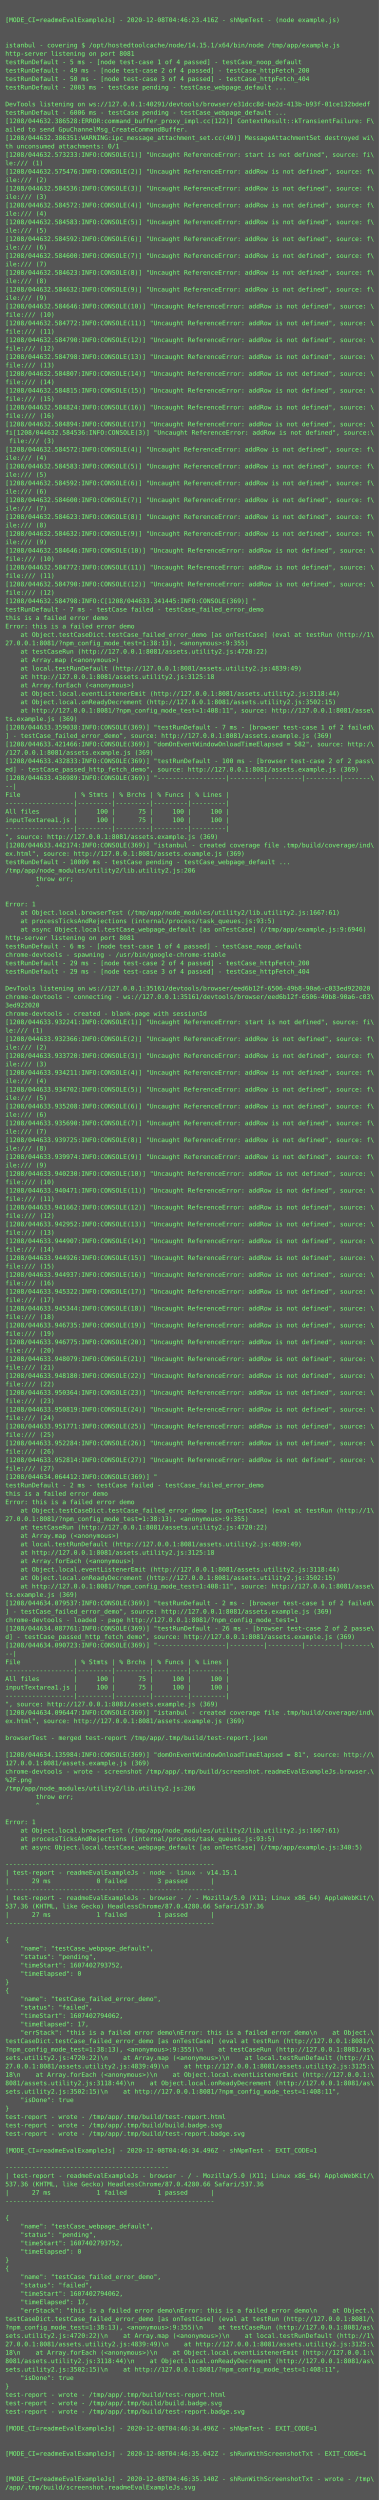
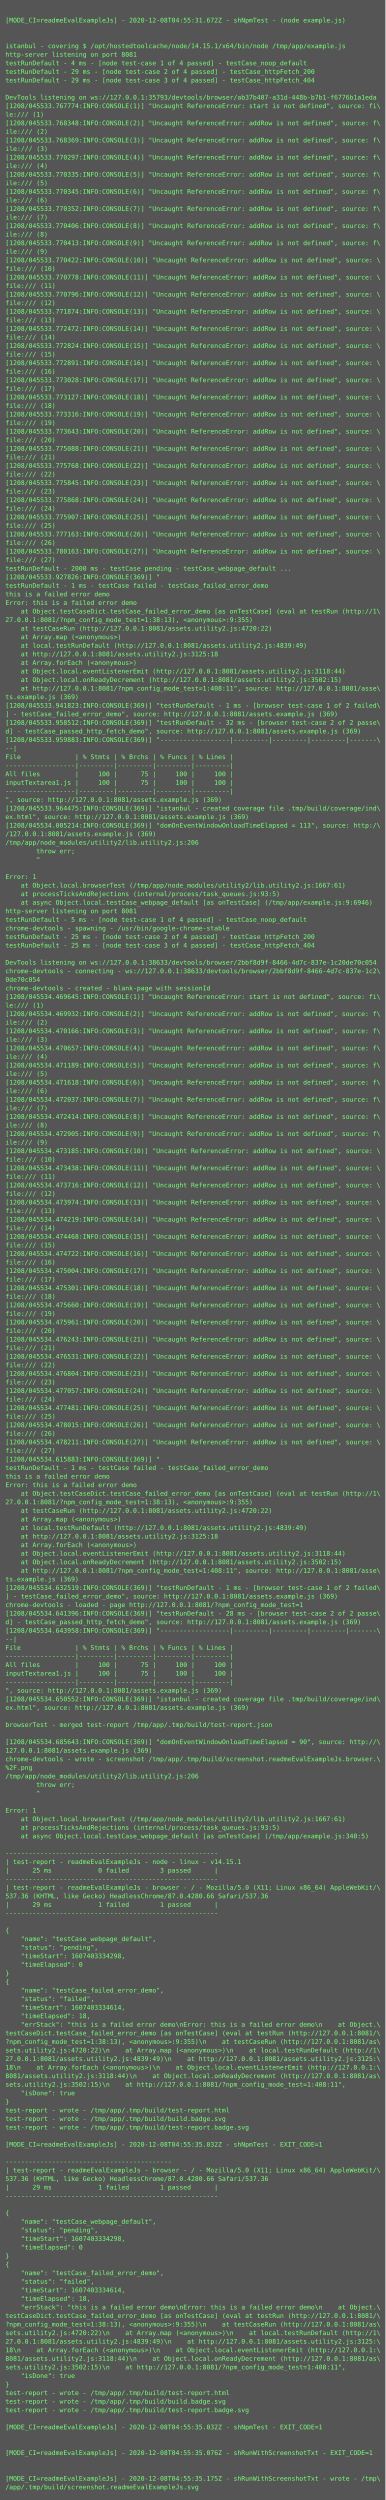
- <svg xmlns="http://www.w3.org/2000/svg" height="4750px" width="720px">
-   <rect height="4750px" fill="#555" width="720px" />
+ <svg xmlns="http://www.w3.org/2000/svg" height="4670px" width="720px">
+   <rect height="4670px" fill="#555" width="720px" />
  <text fill="#7f7" font-family="Consolas, Menlo, monospace" font-size="12" xml:space="preserve">
    <tspan x="10" y="26" />
-     <tspan x="10" y="42">[MODE_CI=readmeEvalExampleJs] - 2020-12-08T04:46:23.416Z - shNpmTest - (node example.js)</tspan>
+     <tspan x="10" y="42">[MODE_CI=readmeEvalExampleJs] - 2020-12-08T04:55:31.672Z - shNpmTest - (node example.js)</tspan>
    <tspan x="10" y="58" />
    <tspan x="10" y="74" />
    <tspan x="10" y="90">istanbul - covering $ /opt/hostedtoolcache/node/14.15.1/x64/bin/node /tmp/app/example.js</tspan>
    <tspan x="10" y="106">http-server listening on port 8081</tspan>
-     <tspan x="10" y="122">testRunDefault - 5 ms - [node test-case 1 of 4 passed] - testCase_noop_default</tspan>
-     <tspan x="10" y="138">testRunDefault - 49 ms - [node test-case 2 of 4 passed] - testCase_httpFetch_200</tspan>
-     <tspan x="10" y="154">testRunDefault - 50 ms - [node test-case 3 of 4 passed] - testCase_httpFetch_404</tspan>
-     <tspan x="10" y="170">testRunDefault - 2003 ms - testCase pending - testCase_webpage_default ...</tspan>
-     <tspan x="10" y="186" />
-     <tspan x="10" y="202">DevTools listening on ws://127.0.0.1:40291/devtools/browser/e31dcc8d-be2d-413b-b93f-01ce132bdedf</tspan>
-     <tspan x="10" y="218">testRunDefault - 6006 ms - testCase pending - testCase_webpage_default ...</tspan>
-     <tspan x="10" y="234">[1208/044632.386528:ERROR:command_buffer_proxy_impl.cc(122)] ContextResult::kTransientFailure: F\</tspan>
-     <tspan x="10" y="250">ailed to send GpuChannelMsg_CreateCommandBuffer.</tspan>
-     <tspan x="10" y="266">[1208/044632.386351:WARNING:ipc_message_attachment_set.cc(49)] MessageAttachmentSet destroyed wi\</tspan>
-     <tspan x="10" y="282">th unconsumed attachments: 0/1</tspan>
-     <tspan x="10" y="298">[1208/044632.573233:INFO:CONSOLE(1)] "Uncaught ReferenceError: start is not defined", source: fi\</tspan>
-     <tspan x="10" y="314">le:/// (1)</tspan>
-     <tspan x="10" y="330">[1208/044632.575476:INFO:CONSOLE(2)] "Uncaught ReferenceError: addRow is not defined", source: f\</tspan>
-     <tspan x="10" y="346">ile:/// (2)</tspan>
-     <tspan x="10" y="362">[1208/044632.584536:INFO:CONSOLE(3)] "Uncaught ReferenceError: addRow is not defined", source: f\</tspan>
-     <tspan x="10" y="378">ile:/// (3)</tspan>
-     <tspan x="10" y="394">[1208/044632.584572:INFO:CONSOLE(4)] "Uncaught ReferenceError: addRow is not defined", source: f\</tspan>
-     <tspan x="10" y="410">ile:/// (4)</tspan>
-     <tspan x="10" y="426">[1208/044632.584583:INFO:CONSOLE(5)] "Uncaught ReferenceError: addRow is not defined", source: f\</tspan>
-     <tspan x="10" y="442">ile:/// (5)</tspan>
-     <tspan x="10" y="458">[1208/044632.584592:INFO:CONSOLE(6)] "Uncaught ReferenceError: addRow is not defined", source: f\</tspan>
-     <tspan x="10" y="474">ile:/// (6)</tspan>
-     <tspan x="10" y="490">[1208/044632.584600:INFO:CONSOLE(7)] "Uncaught ReferenceError: addRow is not defined", source: f\</tspan>
-     <tspan x="10" y="506">ile:/// (7)</tspan>
-     <tspan x="10" y="522">[1208/044632.584623:INFO:CONSOLE(8)] "Uncaught ReferenceError: addRow is not defined", source: f\</tspan>
-     <tspan x="10" y="538">ile:/// (8)</tspan>
-     <tspan x="10" y="554">[1208/044632.584632:INFO:CONSOLE(9)] "Uncaught ReferenceError: addRow is not defined", source: f\</tspan>
-     <tspan x="10" y="570">ile:/// (9)</tspan>
-     <tspan x="10" y="586">[1208/044632.584646:INFO:CONSOLE(10)] "Uncaught ReferenceError: addRow is not defined", source: \</tspan>
-     <tspan x="10" y="602">file:/// (10)</tspan>
-     <tspan x="10" y="618">[1208/044632.584772:INFO:CONSOLE(11)] "Uncaught ReferenceError: addRow is not defined", source: \</tspan>
-     <tspan x="10" y="634">file:/// (11)</tspan>
-     <tspan x="10" y="650">[1208/044632.584790:INFO:CONSOLE(12)] "Uncaught ReferenceError: addRow is not defined", source: \</tspan>
-     <tspan x="10" y="666">file:/// (12)</tspan>
-     <tspan x="10" y="682">[1208/044632.584798:INFO:CONSOLE(13)] "Uncaught ReferenceError: addRow is not defined", source: \</tspan>
-     <tspan x="10" y="698">file:/// (13)</tspan>
-     <tspan x="10" y="714">[1208/044632.584807:INFO:CONSOLE(14)] "Uncaught ReferenceError: addRow is not defined", source: \</tspan>
-     <tspan x="10" y="730">file:/// (14)</tspan>
-     <tspan x="10" y="746">[1208/044632.584815:INFO:CONSOLE(15)] "Uncaught ReferenceError: addRow is not defined", source: \</tspan>
-     <tspan x="10" y="762">file:/// (15)</tspan>
-     <tspan x="10" y="778">[1208/044632.584824:INFO:CONSOLE(16)] "Uncaught ReferenceError: addRow is not defined", source: \</tspan>
-     <tspan x="10" y="794">file:/// (16)</tspan>
-     <tspan x="10" y="810">[1208/044632.584894:INFO:CONSOLE(17)] "Uncaught ReferenceError: addRow is not defined", source: \</tspan>
-     <tspan x="10" y="826">fi[1208/044632.584536:INFO:CONSOLE(3)] "Uncaught ReferenceError: addRow is not defined", source:\</tspan>
-     <tspan x="10" y="842"> file:/// (3)</tspan>
-     <tspan x="10" y="858">[1208/044632.584572:INFO:CONSOLE(4)] "Uncaught ReferenceError: addRow is not defined", source: f\</tspan>
-     <tspan x="10" y="874">ile:/// (4)</tspan>
-     <tspan x="10" y="890">[1208/044632.584583:INFO:CONSOLE(5)] "Uncaught ReferenceError: addRow is not defined", source: f\</tspan>
-     <tspan x="10" y="906">ile:/// (5)</tspan>
-     <tspan x="10" y="922">[1208/044632.584592:INFO:CONSOLE(6)] "Uncaught ReferenceError: addRow is not defined", source: f\</tspan>
-     <tspan x="10" y="938">ile:/// (6)</tspan>
-     <tspan x="10" y="954">[1208/044632.584600:INFO:CONSOLE(7)] "Uncaught ReferenceError: addRow is not defined", source: f\</tspan>
-     <tspan x="10" y="970">ile:/// (7)</tspan>
-     <tspan x="10" y="986">[1208/044632.584623:INFO:CONSOLE(8)] "Uncaught ReferenceError: addRow is not defined", source: f\</tspan>
-     <tspan x="10" y="1002">ile:/// (8)</tspan>
-     <tspan x="10" y="1018">[1208/044632.584632:INFO:CONSOLE(9)] "Uncaught ReferenceError: addRow is not defined", source: f\</tspan>
-     <tspan x="10" y="1034">ile:/// (9)</tspan>
-     <tspan x="10" y="1050">[1208/044632.584646:INFO:CONSOLE(10)] "Uncaught ReferenceError: addRow is not defined", source: \</tspan>
-     <tspan x="10" y="1066">file:/// (10)</tspan>
-     <tspan x="10" y="1082">[1208/044632.584772:INFO:CONSOLE(11)] "Uncaught ReferenceError: addRow is not defined", source: \</tspan>
-     <tspan x="10" y="1098">file:/// (11)</tspan>
-     <tspan x="10" y="1114">[1208/044632.584790:INFO:CONSOLE(12)] "Uncaught ReferenceError: addRow is not defined", source: \</tspan>
-     <tspan x="10" y="1130">file:/// (12)</tspan>
-     <tspan x="10" y="1146">[1208/044632.584798:INFO:C[1208/044633.341445:INFO:CONSOLE(369)] "</tspan>
-     <tspan x="10" y="1162">testRunDefault - 7 ms - testCase failed - testCase_failed_error_demo</tspan>
-     <tspan x="10" y="1178">this is a failed error demo</tspan>
-     <tspan x="10" y="1194">Error: this is a failed error demo</tspan>
-     <tspan x="10" y="1210">    at Object.testCaseDict.testCase_failed_error_demo [as onTestCase] (eval at testRun (http://1\</tspan>
-     <tspan x="10" y="1226">27.0.0.1:8081/?npm_config_mode_test=1:38:13), &lt;anonymous&gt;:9:355)</tspan>
-     <tspan x="10" y="1242">    at testCaseRun (http://127.0.0.1:8081/assets.utility2.js:4720:22)</tspan>
-     <tspan x="10" y="1258">    at Array.map (&lt;anonymous&gt;)</tspan>
-     <tspan x="10" y="1274">    at local.testRunDefault (http://127.0.0.1:8081/assets.utility2.js:4839:49)</tspan>
-     <tspan x="10" y="1290">    at http://127.0.0.1:8081/assets.utility2.js:3125:18</tspan>
-     <tspan x="10" y="1306">    at Array.forEach (&lt;anonymous&gt;)</tspan>
-     <tspan x="10" y="1322">    at Object.local.eventListenerEmit (http://127.0.0.1:8081/assets.utility2.js:3118:44)</tspan>
-     <tspan x="10" y="1338">    at Object.local.onReadyDecrement (http://127.0.0.1:8081/assets.utility2.js:3502:15)</tspan>
-     <tspan x="10" y="1354">    at http://127.0.0.1:8081/?npm_config_mode_test=1:408:11", source: http://127.0.0.1:8081/asse\</tspan>
-     <tspan x="10" y="1370">ts.example.js (369)</tspan>
-     <tspan x="10" y="1386">[1208/044633.359038:INFO:CONSOLE(369)] "testRunDefault - 7 ms - [browser test-case 1 of 2 failed\</tspan>
-     <tspan x="10" y="1402">] - testCase_failed_error_demo", source: http://127.0.0.1:8081/assets.example.js (369)</tspan>
-     <tspan x="10" y="1418">[1208/044633.421466:INFO:CONSOLE(369)] "domOnEventWindowOnloadTimeElapsed = 582", source: http:/\</tspan>
-     <tspan x="10" y="1434">/127.0.0.1:8081/assets.example.js (369)</tspan>
-     <tspan x="10" y="1450">[1208/044633.432833:INFO:CONSOLE(369)] "testRunDefault - 100 ms - [browser test-case 2 of 2 pass\</tspan>
-     <tspan x="10" y="1466">ed] - testCase_passed_http_fetch_demo", source: http://127.0.0.1:8081/assets.example.js (369)</tspan>
-     <tspan x="10" y="1482">[1208/044633.436989:INFO:CONSOLE(369)] "------------------|---------|---------|---------|-------\</tspan>
-     <tspan x="10" y="1498">--|</tspan>
-     <tspan x="10" y="1514">File              | % Stmts | % Brchs | % Funcs | % Lines |</tspan>
-     <tspan x="10" y="1530">------------------|---------|---------|---------|---------|</tspan>
-     <tspan x="10" y="1546">All files         |     100 |      75 |     100 |     100 |</tspan>
-     <tspan x="10" y="1562">inputTextarea1.js |     100 |      75 |     100 |     100 |</tspan>
-     <tspan x="10" y="1578">------------------|---------|---------|---------|---------|</tspan>
-     <tspan x="10" y="1594">", source: http://127.0.0.1:8081/assets.example.js (369)</tspan>
-     <tspan x="10" y="1610">[1208/044633.442174:INFO:CONSOLE(369)] "istanbul - created coverage file .tmp/build/coverage/ind\</tspan>
-     <tspan x="10" y="1626">ex.html", source: http://127.0.0.1:8081/assets.example.js (369)</tspan>
-     <tspan x="10" y="1642">testRunDefault - 10009 ms - testCase pending - testCase_webpage_default ...</tspan>
-     <tspan x="10" y="1658">/tmp/app/node_modules/utility2/lib.utility2.js:206</tspan>
-     <tspan x="10" y="1674">        throw err;</tspan>
-     <tspan x="10" y="1690">        ^</tspan>
-     <tspan x="10" y="1706" />
-     <tspan x="10" y="1722">Error: 1</tspan>
-     <tspan x="10" y="1738">    at Object.local.browserTest (/tmp/app/node_modules/utility2/lib.utility2.js:1667:61)</tspan>
-     <tspan x="10" y="1754">    at processTicksAndRejections (internal/process/task_queues.js:93:5)</tspan>
-     <tspan x="10" y="1770">    at async Object.local.testCase_webpage_default [as onTestCase] (/tmp/app/example.js:9:6946)</tspan>
-     <tspan x="10" y="1786">http-server listening on port 8081</tspan>
-     <tspan x="10" y="1802">testRunDefault - 6 ms - [node test-case 1 of 4 passed] - testCase_noop_default</tspan>
-     <tspan x="10" y="1818">chrome-devtools - spawning - /usr/bin/google-chrome-stable</tspan>
-     <tspan x="10" y="1834">testRunDefault - 29 ms - [node test-case 2 of 4 passed] - testCase_httpFetch_200</tspan>
-     <tspan x="10" y="1850">testRunDefault - 29 ms - [node test-case 3 of 4 passed] - testCase_httpFetch_404</tspan>
-     <tspan x="10" y="1866" />
-     <tspan x="10" y="1882">DevTools listening on ws://127.0.0.1:35161/devtools/browser/eed6b12f-6506-49b8-90a6-c033ed922020</tspan>
-     <tspan x="10" y="1898">chrome-devtools - connecting - ws://127.0.0.1:35161/devtools/browser/eed6b12f-6506-49b8-90a6-c03\</tspan>
-     <tspan x="10" y="1914">3ed922020</tspan>
-     <tspan x="10" y="1930">chrome-devtools - created - blank-page with sessionId</tspan>
-     <tspan x="10" y="1946">[1208/044633.932241:INFO:CONSOLE(1)] "Uncaught ReferenceError: start is not defined", source: fi\</tspan>
-     <tspan x="10" y="1962">le:/// (1)</tspan>
-     <tspan x="10" y="1978">[1208/044633.932366:INFO:CONSOLE(2)] "Uncaught ReferenceError: addRow is not defined", source: f\</tspan>
-     <tspan x="10" y="1994">ile:/// (2)</tspan>
-     <tspan x="10" y="2010">[1208/044633.933720:INFO:CONSOLE(3)] "Uncaught ReferenceError: addRow is not defined", source: f\</tspan>
-     <tspan x="10" y="2026">ile:/// (3)</tspan>
-     <tspan x="10" y="2042">[1208/044633.934211:INFO:CONSOLE(4)] "Uncaught ReferenceError: addRow is not defined", source: f\</tspan>
-     <tspan x="10" y="2058">ile:/// (4)</tspan>
-     <tspan x="10" y="2074">[1208/044633.934702:INFO:CONSOLE(5)] "Uncaught ReferenceError: addRow is not defined", source: f\</tspan>
-     <tspan x="10" y="2090">ile:/// (5)</tspan>
-     <tspan x="10" y="2106">[1208/044633.935208:INFO:CONSOLE(6)] "Uncaught ReferenceError: addRow is not defined", source: f\</tspan>
-     <tspan x="10" y="2122">ile:/// (6)</tspan>
-     <tspan x="10" y="2138">[1208/044633.935690:INFO:CONSOLE(7)] "Uncaught ReferenceError: addRow is not defined", source: f\</tspan>
-     <tspan x="10" y="2154">ile:/// (7)</tspan>
-     <tspan x="10" y="2170">[1208/044633.939725:INFO:CONSOLE(8)] "Uncaught ReferenceError: addRow is not defined", source: f\</tspan>
-     <tspan x="10" y="2186">ile:/// (8)</tspan>
-     <tspan x="10" y="2202">[1208/044633.939974:INFO:CONSOLE(9)] "Uncaught ReferenceError: addRow is not defined", source: f\</tspan>
-     <tspan x="10" y="2218">ile:/// (9)</tspan>
-     <tspan x="10" y="2234">[1208/044633.940230:INFO:CONSOLE(10)] "Uncaught ReferenceError: addRow is not defined", source: \</tspan>
-     <tspan x="10" y="2250">file:/// (10)</tspan>
-     <tspan x="10" y="2266">[1208/044633.940471:INFO:CONSOLE(11)] "Uncaught ReferenceError: addRow is not defined", source: \</tspan>
-     <tspan x="10" y="2282">file:/// (11)</tspan>
-     <tspan x="10" y="2298">[1208/044633.941662:INFO:CONSOLE(12)] "Uncaught ReferenceError: addRow is not defined", source: \</tspan>
-     <tspan x="10" y="2314">file:/// (12)</tspan>
-     <tspan x="10" y="2330">[1208/044633.942952:INFO:CONSOLE(13)] "Uncaught ReferenceError: addRow is not defined", source: \</tspan>
-     <tspan x="10" y="2346">file:/// (13)</tspan>
-     <tspan x="10" y="2362">[1208/044633.944907:INFO:CONSOLE(14)] "Uncaught ReferenceError: addRow is not defined", source: \</tspan>
-     <tspan x="10" y="2378">file:/// (14)</tspan>
-     <tspan x="10" y="2394">[1208/044633.944926:INFO:CONSOLE(15)] "Uncaught ReferenceError: addRow is not defined", source: \</tspan>
-     <tspan x="10" y="2410">file:/// (15)</tspan>
-     <tspan x="10" y="2426">[1208/044633.944937:INFO:CONSOLE(16)] "Uncaught ReferenceError: addRow is not defined", source: \</tspan>
-     <tspan x="10" y="2442">file:/// (16)</tspan>
-     <tspan x="10" y="2458">[1208/044633.945322:INFO:CONSOLE(17)] "Uncaught ReferenceError: addRow is not defined", source: \</tspan>
-     <tspan x="10" y="2474">file:/// (17)</tspan>
-     <tspan x="10" y="2490">[1208/044633.945344:INFO:CONSOLE(18)] "Uncaught ReferenceError: addRow is not defined", source: \</tspan>
-     <tspan x="10" y="2506">file:/// (18)</tspan>
-     <tspan x="10" y="2522">[1208/044633.946735:INFO:CONSOLE(19)] "Uncaught ReferenceError: addRow is not defined", source: \</tspan>
-     <tspan x="10" y="2538">file:/// (19)</tspan>
-     <tspan x="10" y="2554">[1208/044633.946775:INFO:CONSOLE(20)] "Uncaught ReferenceError: addRow is not defined", source: \</tspan>
-     <tspan x="10" y="2570">file:/// (20)</tspan>
-     <tspan x="10" y="2586">[1208/044633.948079:INFO:CONSOLE(21)] "Uncaught ReferenceError: addRow is not defined", source: \</tspan>
-     <tspan x="10" y="2602">file:/// (21)</tspan>
-     <tspan x="10" y="2618">[1208/044633.948180:INFO:CONSOLE(22)] "Uncaught ReferenceError: addRow is not defined", source: \</tspan>
-     <tspan x="10" y="2634">file:/// (22)</tspan>
-     <tspan x="10" y="2650">[1208/044633.950364:INFO:CONSOLE(23)] "Uncaught ReferenceError: addRow is not defined", source: \</tspan>
-     <tspan x="10" y="2666">file:/// (23)</tspan>
-     <tspan x="10" y="2682">[1208/044633.950819:INFO:CONSOLE(24)] "Uncaught ReferenceError: addRow is not defined", source: \</tspan>
-     <tspan x="10" y="2698">file:/// (24)</tspan>
-     <tspan x="10" y="2714">[1208/044633.951771:INFO:CONSOLE(25)] "Uncaught ReferenceError: addRow is not defined", source: \</tspan>
-     <tspan x="10" y="2730">file:/// (25)</tspan>
-     <tspan x="10" y="2746">[1208/044633.952284:INFO:CONSOLE(26)] "Uncaught ReferenceError: addRow is not defined", source: \</tspan>
-     <tspan x="10" y="2762">file:/// (26)</tspan>
-     <tspan x="10" y="2778">[1208/044633.952814:INFO:CONSOLE(27)] "Uncaught ReferenceError: addRow is not defined", source: \</tspan>
-     <tspan x="10" y="2794">file:/// (27)</tspan>
-     <tspan x="10" y="2810">[1208/044634.064412:INFO:CONSOLE(369)] "</tspan>
-     <tspan x="10" y="2826">testRunDefault - 2 ms - testCase failed - testCase_failed_error_demo</tspan>
-     <tspan x="10" y="2842">this is a failed error demo</tspan>
-     <tspan x="10" y="2858">Error: this is a failed error demo</tspan>
-     <tspan x="10" y="2874">    at Object.testCaseDict.testCase_failed_error_demo [as onTestCase] (eval at testRun (http://1\</tspan>
-     <tspan x="10" y="2890">27.0.0.1:8081/?npm_config_mode_test=1:38:13), &lt;anonymous&gt;:9:355)</tspan>
-     <tspan x="10" y="2906">    at testCaseRun (http://127.0.0.1:8081/assets.utility2.js:4720:22)</tspan>
-     <tspan x="10" y="2922">    at Array.map (&lt;anonymous&gt;)</tspan>
-     <tspan x="10" y="2938">    at local.testRunDefault (http://127.0.0.1:8081/assets.utility2.js:4839:49)</tspan>
-     <tspan x="10" y="2954">    at http://127.0.0.1:8081/assets.utility2.js:3125:18</tspan>
-     <tspan x="10" y="2970">    at Array.forEach (&lt;anonymous&gt;)</tspan>
-     <tspan x="10" y="2986">    at Object.local.eventListenerEmit (http://127.0.0.1:8081/assets.utility2.js:3118:44)</tspan>
-     <tspan x="10" y="3002">    at Object.local.onReadyDecrement (http://127.0.0.1:8081/assets.utility2.js:3502:15)</tspan>
-     <tspan x="10" y="3018">    at http://127.0.0.1:8081/?npm_config_mode_test=1:408:11", source: http://127.0.0.1:8081/asse\</tspan>
-     <tspan x="10" y="3034">ts.example.js (369)</tspan>
-     <tspan x="10" y="3050">[1208/044634.079537:INFO:CONSOLE(369)] "testRunDefault - 2 ms - [browser test-case 1 of 2 failed\</tspan>
-     <tspan x="10" y="3066">] - testCase_failed_error_demo", source: http://127.0.0.1:8081/assets.example.js (369)</tspan>
-     <tspan x="10" y="3082">chrome-devtools - loaded - page http://127.0.0.1:8081/?npm_config_mode_test=1</tspan>
-     <tspan x="10" y="3098">[1208/044634.087761:INFO:CONSOLE(369)] "testRunDefault - 26 ms - [browser test-case 2 of 2 passe\</tspan>
-     <tspan x="10" y="3114">d] - testCase_passed_http_fetch_demo", source: http://127.0.0.1:8081/assets.example.js (369)</tspan>
-     <tspan x="10" y="3130">[1208/044634.090723:INFO:CONSOLE(369)] "------------------|---------|---------|---------|-------\</tspan>
-     <tspan x="10" y="3146">--|</tspan>
-     <tspan x="10" y="3162">File              | % Stmts | % Brchs | % Funcs | % Lines |</tspan>
-     <tspan x="10" y="3178">------------------|---------|---------|---------|---------|</tspan>
-     <tspan x="10" y="3194">All files         |     100 |      75 |     100 |     100 |</tspan>
-     <tspan x="10" y="3210">inputTextarea1.js |     100 |      75 |     100 |     100 |</tspan>
-     <tspan x="10" y="3226">------------------|---------|---------|---------|---------|</tspan>
-     <tspan x="10" y="3242">", source: http://127.0.0.1:8081/assets.example.js (369)</tspan>
-     <tspan x="10" y="3258">[1208/044634.096447:INFO:CONSOLE(369)] "istanbul - created coverage file .tmp/build/coverage/ind\</tspan>
-     <tspan x="10" y="3274">ex.html", source: http://127.0.0.1:8081/assets.example.js (369)</tspan>
-     <tspan x="10" y="3290" />
-     <tspan x="10" y="3306">browserTest - merged test-report /tmp/app/.tmp/build/test-report.json</tspan>
-     <tspan x="10" y="3322" />
-     <tspan x="10" y="3338">[1208/044634.135984:INFO:CONSOLE(369)] "domOnEventWindowOnloadTimeElapsed = 81", source: http://\</tspan>
-     <tspan x="10" y="3354">127.0.0.1:8081/assets.example.js (369)</tspan>
-     <tspan x="10" y="3370">chrome-devtools - wrote - screenshot /tmp/app/.tmp/build/screenshot.readmeEvalExampleJs.browser.\</tspan>
-     <tspan x="10" y="3386">%2F.png</tspan>
-     <tspan x="10" y="3402">/tmp/app/node_modules/utility2/lib.utility2.js:206</tspan>
-     <tspan x="10" y="3418">        throw err;</tspan>
-     <tspan x="10" y="3434">        ^</tspan>
+     <tspan x="10" y="122">testRunDefault - 4 ms - [node test-case 1 of 4 passed] - testCase_noop_default</tspan>
+     <tspan x="10" y="138">testRunDefault - 29 ms - [node test-case 2 of 4 passed] - testCase_httpFetch_200</tspan>
+     <tspan x="10" y="154">testRunDefault - 29 ms - [node test-case 3 of 4 passed] - testCase_httpFetch_404</tspan>
+     <tspan x="10" y="170" />
+     <tspan x="10" y="186">DevTools listening on ws://127.0.0.1:35793/devtools/browser/ab37b407-a31d-448b-b7b1-f6776b1a1eda</tspan>
+     <tspan x="10" y="202">[1208/045533.767774:INFO:CONSOLE(1)] "Uncaught ReferenceError: start is not defined", source: fi\</tspan>
+     <tspan x="10" y="218">le:/// (1)</tspan>
+     <tspan x="10" y="234">[1208/045533.768348:INFO:CONSOLE(2)] "Uncaught ReferenceError: addRow is not defined", source: f\</tspan>
+     <tspan x="10" y="250">ile:/// (2)</tspan>
+     <tspan x="10" y="266">[1208/045533.768369:INFO:CONSOLE(3)] "Uncaught ReferenceError: addRow is not defined", source: f\</tspan>
+     <tspan x="10" y="282">ile:/// (3)</tspan>
+     <tspan x="10" y="298">[1208/045533.770297:INFO:CONSOLE(4)] "Uncaught ReferenceError: addRow is not defined", source: f\</tspan>
+     <tspan x="10" y="314">ile:/// (4)</tspan>
+     <tspan x="10" y="330">[1208/045533.770335:INFO:CONSOLE(5)] "Uncaught ReferenceError: addRow is not defined", source: f\</tspan>
+     <tspan x="10" y="346">ile:/// (5)</tspan>
+     <tspan x="10" y="362">[1208/045533.770345:INFO:CONSOLE(6)] "Uncaught ReferenceError: addRow is not defined", source: f\</tspan>
+     <tspan x="10" y="378">ile:/// (6)</tspan>
+     <tspan x="10" y="394">[1208/045533.770352:INFO:CONSOLE(7)] "Uncaught ReferenceError: addRow is not defined", source: f\</tspan>
+     <tspan x="10" y="410">ile:/// (7)</tspan>
+     <tspan x="10" y="426">[1208/045533.770406:INFO:CONSOLE(8)] "Uncaught ReferenceError: addRow is not defined", source: f\</tspan>
+     <tspan x="10" y="442">ile:/// (8)</tspan>
+     <tspan x="10" y="458">[1208/045533.770413:INFO:CONSOLE(9)] "Uncaught ReferenceError: addRow is not defined", source: f\</tspan>
+     <tspan x="10" y="474">ile:/// (9)</tspan>
+     <tspan x="10" y="490">[1208/045533.770422:INFO:CONSOLE(10)] "Uncaught ReferenceError: addRow is not defined", source: \</tspan>
+     <tspan x="10" y="506">file:/// (10)</tspan>
+     <tspan x="10" y="522">[1208/045533.770778:INFO:CONSOLE(11)] "Uncaught ReferenceError: addRow is not defined", source: \</tspan>
+     <tspan x="10" y="538">file:/// (11)</tspan>
+     <tspan x="10" y="554">[1208/045533.770796:INFO:CONSOLE(12)] "Uncaught ReferenceError: addRow is not defined", source: \</tspan>
+     <tspan x="10" y="570">file:/// (12)</tspan>
+     <tspan x="10" y="586">[1208/045533.771874:INFO:CONSOLE(13)] "Uncaught ReferenceError: addRow is not defined", source: \</tspan>
+     <tspan x="10" y="602">file:/// (13)</tspan>
+     <tspan x="10" y="618">[1208/045533.772472:INFO:CONSOLE(14)] "Uncaught ReferenceError: addRow is not defined", source: \</tspan>
+     <tspan x="10" y="634">file:/// (14)</tspan>
+     <tspan x="10" y="650">[1208/045533.772824:INFO:CONSOLE(15)] "Uncaught ReferenceError: addRow is not defined", source: \</tspan>
+     <tspan x="10" y="666">file:/// (15)</tspan>
+     <tspan x="10" y="682">[1208/045533.772891:INFO:CONSOLE(16)] "Uncaught ReferenceError: addRow is not defined", source: \</tspan>
+     <tspan x="10" y="698">file:/// (16)</tspan>
+     <tspan x="10" y="714">[1208/045533.773028:INFO:CONSOLE(17)] "Uncaught ReferenceError: addRow is not defined", source: \</tspan>
+     <tspan x="10" y="730">file:/// (17)</tspan>
+     <tspan x="10" y="746">[1208/045533.773127:INFO:CONSOLE(18)] "Uncaught ReferenceError: addRow is not defined", source: \</tspan>
+     <tspan x="10" y="762">file:/// (18)</tspan>
+     <tspan x="10" y="778">[1208/045533.773316:INFO:CONSOLE(19)] "Uncaught ReferenceError: addRow is not defined", source: \</tspan>
+     <tspan x="10" y="794">file:/// (19)</tspan>
+     <tspan x="10" y="810">[1208/045533.773643:INFO:CONSOLE(20)] "Uncaught ReferenceError: addRow is not defined", source: \</tspan>
+     <tspan x="10" y="826">file:/// (20)</tspan>
+     <tspan x="10" y="842">[1208/045533.775088:INFO:CONSOLE(21)] "Uncaught ReferenceError: addRow is not defined", source: \</tspan>
+     <tspan x="10" y="858">file:/// (21)</tspan>
+     <tspan x="10" y="874">[1208/045533.775768:INFO:CONSOLE(22)] "Uncaught ReferenceError: addRow is not defined", source: \</tspan>
+     <tspan x="10" y="890">file:/// (22)</tspan>
+     <tspan x="10" y="906">[1208/045533.775845:INFO:CONSOLE(23)] "Uncaught ReferenceError: addRow is not defined", source: \</tspan>
+     <tspan x="10" y="922">file:/// (23)</tspan>
+     <tspan x="10" y="938">[1208/045533.775868:INFO:CONSOLE(24)] "Uncaught ReferenceError: addRow is not defined", source: \</tspan>
+     <tspan x="10" y="954">file:/// (24)</tspan>
+     <tspan x="10" y="970">[1208/045533.775907:INFO:CONSOLE(25)] "Uncaught ReferenceError: addRow is not defined", source: \</tspan>
+     <tspan x="10" y="986">file:/// (25)</tspan>
+     <tspan x="10" y="1002">[1208/045533.777163:INFO:CONSOLE(26)] "Uncaught ReferenceError: addRow is not defined", source: \</tspan>
+     <tspan x="10" y="1018">file:/// (26)</tspan>
+     <tspan x="10" y="1034">[1208/045533.780163:INFO:CONSOLE(27)] "Uncaught ReferenceError: addRow is not defined", source: \</tspan>
+     <tspan x="10" y="1050">file:/// (27)</tspan>
+     <tspan x="10" y="1066">testRunDefault - 2000 ms - testCase pending - testCase_webpage_default ...</tspan>
+     <tspan x="10" y="1082">[1208/045533.927826:INFO:CONSOLE(369)] "</tspan>
+     <tspan x="10" y="1098">testRunDefault - 1 ms - testCase failed - testCase_failed_error_demo</tspan>
+     <tspan x="10" y="1114">this is a failed error demo</tspan>
+     <tspan x="10" y="1130">Error: this is a failed error demo</tspan>
+     <tspan x="10" y="1146">    at Object.testCaseDict.testCase_failed_error_demo [as onTestCase] (eval at testRun (http://1\</tspan>
+     <tspan x="10" y="1162">27.0.0.1:8081/?npm_config_mode_test=1:38:13), &lt;anonymous&gt;:9:355)</tspan>
+     <tspan x="10" y="1178">    at testCaseRun (http://127.0.0.1:8081/assets.utility2.js:4720:22)</tspan>
+     <tspan x="10" y="1194">    at Array.map (&lt;anonymous&gt;)</tspan>
+     <tspan x="10" y="1210">    at local.testRunDefault (http://127.0.0.1:8081/assets.utility2.js:4839:49)</tspan>
+     <tspan x="10" y="1226">    at http://127.0.0.1:8081/assets.utility2.js:3125:18</tspan>
+     <tspan x="10" y="1242">    at Array.forEach (&lt;anonymous&gt;)</tspan>
+     <tspan x="10" y="1258">    at Object.local.eventListenerEmit (http://127.0.0.1:8081/assets.utility2.js:3118:44)</tspan>
+     <tspan x="10" y="1274">    at Object.local.onReadyDecrement (http://127.0.0.1:8081/assets.utility2.js:3502:15)</tspan>
+     <tspan x="10" y="1290">    at http://127.0.0.1:8081/?npm_config_mode_test=1:408:11", source: http://127.0.0.1:8081/asse\</tspan>
+     <tspan x="10" y="1306">ts.example.js (369)</tspan>
+     <tspan x="10" y="1322">[1208/045533.941823:INFO:CONSOLE(369)] "testRunDefault - 1 ms - [browser test-case 1 of 2 failed\</tspan>
+     <tspan x="10" y="1338">] - testCase_failed_error_demo", source: http://127.0.0.1:8081/assets.example.js (369)</tspan>
+     <tspan x="10" y="1354">[1208/045533.958512:INFO:CONSOLE(369)] "testRunDefault - 32 ms - [browser test-case 2 of 2 passe\</tspan>
+     <tspan x="10" y="1370">d] - testCase_passed_http_fetch_demo", source: http://127.0.0.1:8081/assets.example.js (369)</tspan>
+     <tspan x="10" y="1386">[1208/045533.959883:INFO:CONSOLE(369)] "------------------|---------|---------|---------|-------\</tspan>
+     <tspan x="10" y="1402">--|</tspan>
+     <tspan x="10" y="1418">File              | % Stmts | % Brchs | % Funcs | % Lines |</tspan>
+     <tspan x="10" y="1434">------------------|---------|---------|---------|---------|</tspan>
+     <tspan x="10" y="1450">All files         |     100 |      75 |     100 |     100 |</tspan>
+     <tspan x="10" y="1466">inputTextarea1.js |     100 |      75 |     100 |     100 |</tspan>
+     <tspan x="10" y="1482">------------------|---------|---------|---------|---------|</tspan>
+     <tspan x="10" y="1498">", source: http://127.0.0.1:8081/assets.example.js (369)</tspan>
+     <tspan x="10" y="1514">[1208/045533.964475:INFO:CONSOLE(369)] "istanbul - created coverage file .tmp/build/coverage/ind\</tspan>
+     <tspan x="10" y="1530">ex.html", source: http://127.0.0.1:8081/assets.example.js (369)</tspan>
+     <tspan x="10" y="1546">[1208/045534.005214:INFO:CONSOLE(369)] "domOnEventWindowOnloadTimeElapsed = 113", source: http:/\</tspan>
+     <tspan x="10" y="1562">/127.0.0.1:8081/assets.example.js (369)</tspan>
+     <tspan x="10" y="1578">/tmp/app/node_modules/utility2/lib.utility2.js:206</tspan>
+     <tspan x="10" y="1594">        throw err;</tspan>
+     <tspan x="10" y="1610">        ^</tspan>
+     <tspan x="10" y="1626" />
+     <tspan x="10" y="1642">Error: 1</tspan>
+     <tspan x="10" y="1658">    at Object.local.browserTest (/tmp/app/node_modules/utility2/lib.utility2.js:1667:61)</tspan>
+     <tspan x="10" y="1674">    at processTicksAndRejections (internal/process/task_queues.js:93:5)</tspan>
+     <tspan x="10" y="1690">    at async Object.local.testCase_webpage_default [as onTestCase] (/tmp/app/example.js:9:6946)</tspan>
+     <tspan x="10" y="1706">http-server listening on port 8081</tspan>
+     <tspan x="10" y="1722">testRunDefault - 5 ms - [node test-case 1 of 4 passed] - testCase_noop_default</tspan>
+     <tspan x="10" y="1738">chrome-devtools - spawning - /usr/bin/google-chrome-stable</tspan>
+     <tspan x="10" y="1754">testRunDefault - 25 ms - [node test-case 2 of 4 passed] - testCase_httpFetch_200</tspan>
+     <tspan x="10" y="1770">testRunDefault - 25 ms - [node test-case 3 of 4 passed] - testCase_httpFetch_404</tspan>
+     <tspan x="10" y="1786" />
+     <tspan x="10" y="1802">DevTools listening on ws://127.0.0.1:38633/devtools/browser/2bbf8d9f-8466-4d7c-837e-1c20de70c054</tspan>
+     <tspan x="10" y="1818">chrome-devtools - connecting - ws://127.0.0.1:38633/devtools/browser/2bbf8d9f-8466-4d7c-837e-1c2\</tspan>
+     <tspan x="10" y="1834">0de70c054</tspan>
+     <tspan x="10" y="1850">chrome-devtools - created - blank-page with sessionId</tspan>
+     <tspan x="10" y="1866">[1208/045534.469645:INFO:CONSOLE(1)] "Uncaught ReferenceError: start is not defined", source: fi\</tspan>
+     <tspan x="10" y="1882">le:/// (1)</tspan>
+     <tspan x="10" y="1898">[1208/045534.469932:INFO:CONSOLE(2)] "Uncaught ReferenceError: addRow is not defined", source: f\</tspan>
+     <tspan x="10" y="1914">ile:/// (2)</tspan>
+     <tspan x="10" y="1930">[1208/045534.470166:INFO:CONSOLE(3)] "Uncaught ReferenceError: addRow is not defined", source: f\</tspan>
+     <tspan x="10" y="1946">ile:/// (3)</tspan>
+     <tspan x="10" y="1962">[1208/045534.470657:INFO:CONSOLE(4)] "Uncaught ReferenceError: addRow is not defined", source: f\</tspan>
+     <tspan x="10" y="1978">ile:/// (4)</tspan>
+     <tspan x="10" y="1994">[1208/045534.471189:INFO:CONSOLE(5)] "Uncaught ReferenceError: addRow is not defined", source: f\</tspan>
+     <tspan x="10" y="2010">ile:/// (5)</tspan>
+     <tspan x="10" y="2026">[1208/045534.471618:INFO:CONSOLE(6)] "Uncaught ReferenceError: addRow is not defined", source: f\</tspan>
+     <tspan x="10" y="2042">ile:/// (6)</tspan>
+     <tspan x="10" y="2058">[1208/045534.472037:INFO:CONSOLE(7)] "Uncaught ReferenceError: addRow is not defined", source: f\</tspan>
+     <tspan x="10" y="2074">ile:/// (7)</tspan>
+     <tspan x="10" y="2090">[1208/045534.472414:INFO:CONSOLE(8)] "Uncaught ReferenceError: addRow is not defined", source: f\</tspan>
+     <tspan x="10" y="2106">ile:/// (8)</tspan>
+     <tspan x="10" y="2122">[1208/045534.472905:INFO:CONSOLE(9)] "Uncaught ReferenceError: addRow is not defined", source: f\</tspan>
+     <tspan x="10" y="2138">ile:/// (9)</tspan>
+     <tspan x="10" y="2154">[1208/045534.473185:INFO:CONSOLE(10)] "Uncaught ReferenceError: addRow is not defined", source: \</tspan>
+     <tspan x="10" y="2170">file:/// (10)</tspan>
+     <tspan x="10" y="2186">[1208/045534.473438:INFO:CONSOLE(11)] "Uncaught ReferenceError: addRow is not defined", source: \</tspan>
+     <tspan x="10" y="2202">file:/// (11)</tspan>
+     <tspan x="10" y="2218">[1208/045534.473716:INFO:CONSOLE(12)] "Uncaught ReferenceError: addRow is not defined", source: \</tspan>
+     <tspan x="10" y="2234">file:/// (12)</tspan>
+     <tspan x="10" y="2250">[1208/045534.473974:INFO:CONSOLE(13)] "Uncaught ReferenceError: addRow is not defined", source: \</tspan>
+     <tspan x="10" y="2266">file:/// (13)</tspan>
+     <tspan x="10" y="2282">[1208/045534.474219:INFO:CONSOLE(14)] "Uncaught ReferenceError: addRow is not defined", source: \</tspan>
+     <tspan x="10" y="2298">file:/// (14)</tspan>
+     <tspan x="10" y="2314">[1208/045534.474468:INFO:CONSOLE(15)] "Uncaught ReferenceError: addRow is not defined", source: \</tspan>
+     <tspan x="10" y="2330">file:/// (15)</tspan>
+     <tspan x="10" y="2346">[1208/045534.474722:INFO:CONSOLE(16)] "Uncaught ReferenceError: addRow is not defined", source: \</tspan>
+     <tspan x="10" y="2362">file:/// (16)</tspan>
+     <tspan x="10" y="2378">[1208/045534.475004:INFO:CONSOLE(17)] "Uncaught ReferenceError: addRow is not defined", source: \</tspan>
+     <tspan x="10" y="2394">file:/// (17)</tspan>
+     <tspan x="10" y="2410">[1208/045534.475301:INFO:CONSOLE(18)] "Uncaught ReferenceError: addRow is not defined", source: \</tspan>
+     <tspan x="10" y="2426">file:/// (18)</tspan>
+     <tspan x="10" y="2442">[1208/045534.475660:INFO:CONSOLE(19)] "Uncaught ReferenceError: addRow is not defined", source: \</tspan>
+     <tspan x="10" y="2458">file:/// (19)</tspan>
+     <tspan x="10" y="2474">[1208/045534.475961:INFO:CONSOLE(20)] "Uncaught ReferenceError: addRow is not defined", source: \</tspan>
+     <tspan x="10" y="2490">file:/// (20)</tspan>
+     <tspan x="10" y="2506">[1208/045534.476243:INFO:CONSOLE(21)] "Uncaught ReferenceError: addRow is not defined", source: \</tspan>
+     <tspan x="10" y="2522">file:/// (21)</tspan>
+     <tspan x="10" y="2538">[1208/045534.476531:INFO:CONSOLE(22)] "Uncaught ReferenceError: addRow is not defined", source: \</tspan>
+     <tspan x="10" y="2554">file:/// (22)</tspan>
+     <tspan x="10" y="2570">[1208/045534.476804:INFO:CONSOLE(23)] "Uncaught ReferenceError: addRow is not defined", source: \</tspan>
+     <tspan x="10" y="2586">file:/// (23)</tspan>
+     <tspan x="10" y="2602">[1208/045534.477057:INFO:CONSOLE(24)] "Uncaught ReferenceError: addRow is not defined", source: \</tspan>
+     <tspan x="10" y="2618">file:/// (24)</tspan>
+     <tspan x="10" y="2634">[1208/045534.477481:INFO:CONSOLE(25)] "Uncaught ReferenceError: addRow is not defined", source: \</tspan>
+     <tspan x="10" y="2650">file:/// (25)</tspan>
+     <tspan x="10" y="2666">[1208/045534.478015:INFO:CONSOLE(26)] "Uncaught ReferenceError: addRow is not defined", source: \</tspan>
+     <tspan x="10" y="2682">file:/// (26)</tspan>
+     <tspan x="10" y="2698">[1208/045534.478211:INFO:CONSOLE(27)] "Uncaught ReferenceError: addRow is not defined", source: \</tspan>
+     <tspan x="10" y="2714">file:/// (27)</tspan>
+     <tspan x="10" y="2730">[1208/045534.615883:INFO:CONSOLE(369)] "</tspan>
+     <tspan x="10" y="2746">testRunDefault - 1 ms - testCase failed - testCase_failed_error_demo</tspan>
+     <tspan x="10" y="2762">this is a failed error demo</tspan>
+     <tspan x="10" y="2778">Error: this is a failed error demo</tspan>
+     <tspan x="10" y="2794">    at Object.testCaseDict.testCase_failed_error_demo [as onTestCase] (eval at testRun (http://1\</tspan>
+     <tspan x="10" y="2810">27.0.0.1:8081/?npm_config_mode_test=1:38:13), &lt;anonymous&gt;:9:355)</tspan>
+     <tspan x="10" y="2826">    at testCaseRun (http://127.0.0.1:8081/assets.utility2.js:4720:22)</tspan>
+     <tspan x="10" y="2842">    at Array.map (&lt;anonymous&gt;)</tspan>
+     <tspan x="10" y="2858">    at local.testRunDefault (http://127.0.0.1:8081/assets.utility2.js:4839:49)</tspan>
+     <tspan x="10" y="2874">    at http://127.0.0.1:8081/assets.utility2.js:3125:18</tspan>
+     <tspan x="10" y="2890">    at Array.forEach (&lt;anonymous&gt;)</tspan>
+     <tspan x="10" y="2906">    at Object.local.eventListenerEmit (http://127.0.0.1:8081/assets.utility2.js:3118:44)</tspan>
+     <tspan x="10" y="2922">    at Object.local.onReadyDecrement (http://127.0.0.1:8081/assets.utility2.js:3502:15)</tspan>
+     <tspan x="10" y="2938">    at http://127.0.0.1:8081/?npm_config_mode_test=1:408:11", source: http://127.0.0.1:8081/asse\</tspan>
+     <tspan x="10" y="2954">ts.example.js (369)</tspan>
+     <tspan x="10" y="2970">[1208/045534.632519:INFO:CONSOLE(369)] "testRunDefault - 1 ms - [browser test-case 1 of 2 failed\</tspan>
+     <tspan x="10" y="2986">] - testCase_failed_error_demo", source: http://127.0.0.1:8081/assets.example.js (369)</tspan>
+     <tspan x="10" y="3002">chrome-devtools - loaded - page http://127.0.0.1:8081/?npm_config_mode_test=1</tspan>
+     <tspan x="10" y="3018">[1208/045534.641396:INFO:CONSOLE(369)] "testRunDefault - 28 ms - [browser test-case 2 of 2 passe\</tspan>
+     <tspan x="10" y="3034">d] - testCase_passed_http_fetch_demo", source: http://127.0.0.1:8081/assets.example.js (369)</tspan>
+     <tspan x="10" y="3050">[1208/045534.643958:INFO:CONSOLE(369)] "------------------|---------|---------|---------|-------\</tspan>
+     <tspan x="10" y="3066">--|</tspan>
+     <tspan x="10" y="3082">File              | % Stmts | % Brchs | % Funcs | % Lines |</tspan>
+     <tspan x="10" y="3098">------------------|---------|---------|---------|---------|</tspan>
+     <tspan x="10" y="3114">All files         |     100 |      75 |     100 |     100 |</tspan>
+     <tspan x="10" y="3130">inputTextarea1.js |     100 |      75 |     100 |     100 |</tspan>
+     <tspan x="10" y="3146">------------------|---------|---------|---------|---------|</tspan>
+     <tspan x="10" y="3162">", source: http://127.0.0.1:8081/assets.example.js (369)</tspan>
+     <tspan x="10" y="3178">[1208/045534.650552:INFO:CONSOLE(369)] "istanbul - created coverage file .tmp/build/coverage/ind\</tspan>
+     <tspan x="10" y="3194">ex.html", source: http://127.0.0.1:8081/assets.example.js (369)</tspan>
+     <tspan x="10" y="3210" />
+     <tspan x="10" y="3226">browserTest - merged test-report /tmp/app/.tmp/build/test-report.json</tspan>
+     <tspan x="10" y="3242" />
+     <tspan x="10" y="3258">[1208/045534.685643:INFO:CONSOLE(369)] "domOnEventWindowOnloadTimeElapsed = 90", source: http://\</tspan>
+     <tspan x="10" y="3274">127.0.0.1:8081/assets.example.js (369)</tspan>
+     <tspan x="10" y="3290">chrome-devtools - wrote - screenshot /tmp/app/.tmp/build/screenshot.readmeEvalExampleJs.browser.\</tspan>
+     <tspan x="10" y="3306">%2F.png</tspan>
+     <tspan x="10" y="3322">/tmp/app/node_modules/utility2/lib.utility2.js:206</tspan>
+     <tspan x="10" y="3338">        throw err;</tspan>
+     <tspan x="10" y="3354">        ^</tspan>
+     <tspan x="10" y="3370" />
+     <tspan x="10" y="3386">Error: 1</tspan>
+     <tspan x="10" y="3402">    at Object.local.browserTest (/tmp/app/node_modules/utility2/lib.utility2.js:1667:61)</tspan>
+     <tspan x="10" y="3418">    at processTicksAndRejections (internal/process/task_queues.js:93:5)</tspan>
+     <tspan x="10" y="3434">    at async Object.local.testCase_webpage_default [as onTestCase] (/tmp/app/example.js:340:5)</tspan>
    <tspan x="10" y="3450" />
-     <tspan x="10" y="3466">Error: 1</tspan>
-     <tspan x="10" y="3482">    at Object.local.browserTest (/tmp/app/node_modules/utility2/lib.utility2.js:1667:61)</tspan>
-     <tspan x="10" y="3498">    at processTicksAndRejections (internal/process/task_queues.js:93:5)</tspan>
-     <tspan x="10" y="3514">    at async Object.local.testCase_webpage_default [as onTestCase] (/tmp/app/example.js:340:5)</tspan>
-     <tspan x="10" y="3530" />
-     <tspan x="10" y="3546">-------------------------------------------------------</tspan>
-     <tspan x="10" y="3562">| test-report - readmeEvalExampleJs - node - linux - v14.15.1</tspan>
-     <tspan x="10" y="3578">|      29 ms            0 failed        3 passed      |</tspan>
-     <tspan x="10" y="3594">-------------------------------------------------------</tspan>
-     <tspan x="10" y="3610">| test-report - readmeEvalExampleJs - browser - / - Mozilla/5.0 (X11; Linux x86_64) AppleWebKit/\</tspan>
-     <tspan x="10" y="3626">537.36 (KHTML, like Gecko) HeadlessChrome/87.0.4280.66 Safari/537.36</tspan>
-     <tspan x="10" y="3642">|      27 ms            1 failed        1 passed      |</tspan>
-     <tspan x="10" y="3658">-------------------------------------------------------</tspan>
-     <tspan x="10" y="3674" />
-     <tspan x="10" y="3690">{</tspan>
-     <tspan x="10" y="3706">    "name": "testCase_webpage_default",</tspan>
-     <tspan x="10" y="3722">    "status": "pending",</tspan>
-     <tspan x="10" y="3738">    "timeStart": 1607402793752,</tspan>
-     <tspan x="10" y="3754">    "timeElapsed": 0</tspan>
-     <tspan x="10" y="3770">}</tspan>
-     <tspan x="10" y="3786">{</tspan>
-     <tspan x="10" y="3802">    "name": "testCase_failed_error_demo",</tspan>
-     <tspan x="10" y="3818">    "status": "failed",</tspan>
-     <tspan x="10" y="3834">    "timeStart": 1607402794062,</tspan>
-     <tspan x="10" y="3850">    "timeElapsed": 17,</tspan>
-     <tspan x="10" y="3866">    "errStack": "this is a failed error demo\nError: this is a failed error demo\n    at Object.\</tspan>
-     <tspan x="10" y="3882">testCaseDict.testCase_failed_error_demo [as onTestCase] (eval at testRun (http://127.0.0.1:8081/\</tspan>
-     <tspan x="10" y="3898">?npm_config_mode_test=1:38:13), &lt;anonymous&gt;:9:355)\n    at testCaseRun (http://127.0.0.1:8081/as\</tspan>
-     <tspan x="10" y="3914">sets.utility2.js:4720:22)\n    at Array.map (&lt;anonymous&gt;)\n    at local.testRunDefault (http://1\</tspan>
-     <tspan x="10" y="3930">27.0.0.1:8081/assets.utility2.js:4839:49)\n    at http://127.0.0.1:8081/assets.utility2.js:3125:\</tspan>
-     <tspan x="10" y="3946">18\n    at Array.forEach (&lt;anonymous&gt;)\n    at Object.local.eventListenerEmit (http://127.0.0.1:\</tspan>
-     <tspan x="10" y="3962">8081/assets.utility2.js:3118:44)\n    at Object.local.onReadyDecrement (http://127.0.0.1:8081/as\</tspan>
-     <tspan x="10" y="3978">sets.utility2.js:3502:15)\n    at http://127.0.0.1:8081/?npm_config_mode_test=1:408:11",</tspan>
-     <tspan x="10" y="3994">    "isDone": true</tspan>
-     <tspan x="10" y="4010">}</tspan>
-     <tspan x="10" y="4026">test-report - wrote - /tmp/app/.tmp/build/test-report.html</tspan>
-     <tspan x="10" y="4042">test-report - wrote - /tmp/app/.tmp/build/build.badge.svg</tspan>
-     <tspan x="10" y="4058">test-report - wrote - /tmp/app/.tmp/build/test-report.badge.svg</tspan>
-     <tspan x="10" y="4074" />
-     <tspan x="10" y="4090">[MODE_CI=readmeEvalExampleJs] - 2020-12-08T04:46:34.496Z - shNpmTest - EXIT_CODE=1</tspan>
-     <tspan x="10" y="4106" />
-     <tspan x="10" y="4122">-------------------------------------------</tspan>
-     <tspan x="10" y="4138">| test-report - readmeEvalExampleJs - browser - / - Mozilla/5.0 (X11; Linux x86_64) AppleWebKit/\</tspan>
-     <tspan x="10" y="4154">537.36 (KHTML, like Gecko) HeadlessChrome/87.0.4280.66 Safari/537.36</tspan>
-     <tspan x="10" y="4170">|      27 ms            1 failed        1 passed      |</tspan>
-     <tspan x="10" y="4186">-------------------------------------------------------</tspan>
-     <tspan x="10" y="4202" />
-     <tspan x="10" y="4218">{</tspan>
-     <tspan x="10" y="4234">    "name": "testCase_webpage_default",</tspan>
-     <tspan x="10" y="4250">    "status": "pending",</tspan>
-     <tspan x="10" y="4266">    "timeStart": 1607402793752,</tspan>
-     <tspan x="10" y="4282">    "timeElapsed": 0</tspan>
-     <tspan x="10" y="4298">}</tspan>
-     <tspan x="10" y="4314">{</tspan>
-     <tspan x="10" y="4330">    "name": "testCase_failed_error_demo",</tspan>
-     <tspan x="10" y="4346">    "status": "failed",</tspan>
-     <tspan x="10" y="4362">    "timeStart": 1607402794062,</tspan>
-     <tspan x="10" y="4378">    "timeElapsed": 17,</tspan>
-     <tspan x="10" y="4394">    "errStack": "this is a failed error demo\nError: this is a failed error demo\n    at Object.\</tspan>
-     <tspan x="10" y="4410">testCaseDict.testCase_failed_error_demo [as onTestCase] (eval at testRun (http://127.0.0.1:8081/\</tspan>
-     <tspan x="10" y="4426">?npm_config_mode_test=1:38:13), &lt;anonymous&gt;:9:355)\n    at testCaseRun (http://127.0.0.1:8081/as\</tspan>
-     <tspan x="10" y="4442">sets.utility2.js:4720:22)\n    at Array.map (&lt;anonymous&gt;)\n    at local.testRunDefault (http://1\</tspan>
-     <tspan x="10" y="4458">27.0.0.1:8081/assets.utility2.js:4839:49)\n    at http://127.0.0.1:8081/assets.utility2.js:3125:\</tspan>
-     <tspan x="10" y="4474">18\n    at Array.forEach (&lt;anonymous&gt;)\n    at Object.local.eventListenerEmit (http://127.0.0.1:\</tspan>
-     <tspan x="10" y="4490">8081/assets.utility2.js:3118:44)\n    at Object.local.onReadyDecrement (http://127.0.0.1:8081/as\</tspan>
-     <tspan x="10" y="4506">sets.utility2.js:3502:15)\n    at http://127.0.0.1:8081/?npm_config_mode_test=1:408:11",</tspan>
-     <tspan x="10" y="4522">    "isDone": true</tspan>
-     <tspan x="10" y="4538">}</tspan>
-     <tspan x="10" y="4554">test-report - wrote - /tmp/app/.tmp/build/test-report.html</tspan>
-     <tspan x="10" y="4570">test-report - wrote - /tmp/app/.tmp/build/build.badge.svg</tspan>
-     <tspan x="10" y="4586">test-report - wrote - /tmp/app/.tmp/build/test-report.badge.svg</tspan>
+     <tspan x="10" y="3466">-------------------------------------------------------</tspan>
+     <tspan x="10" y="3482">| test-report - readmeEvalExampleJs - node - linux - v14.15.1</tspan>
+     <tspan x="10" y="3498">|      25 ms            0 failed        3 passed      |</tspan>
+     <tspan x="10" y="3514">-------------------------------------------------------</tspan>
+     <tspan x="10" y="3530">| test-report - readmeEvalExampleJs - browser - / - Mozilla/5.0 (X11; Linux x86_64) AppleWebKit/\</tspan>
+     <tspan x="10" y="3546">537.36 (KHTML, like Gecko) HeadlessChrome/87.0.4280.66 Safari/537.36</tspan>
+     <tspan x="10" y="3562">|      29 ms            1 failed        1 passed      |</tspan>
+     <tspan x="10" y="3578">-------------------------------------------------------</tspan>
+     <tspan x="10" y="3594" />
+     <tspan x="10" y="3610">{</tspan>
+     <tspan x="10" y="3626">    "name": "testCase_webpage_default",</tspan>
+     <tspan x="10" y="3642">    "status": "pending",</tspan>
+     <tspan x="10" y="3658">    "timeStart": 1607403334298,</tspan>
+     <tspan x="10" y="3674">    "timeElapsed": 0</tspan>
+     <tspan x="10" y="3690">}</tspan>
+     <tspan x="10" y="3706">{</tspan>
+     <tspan x="10" y="3722">    "name": "testCase_failed_error_demo",</tspan>
+     <tspan x="10" y="3738">    "status": "failed",</tspan>
+     <tspan x="10" y="3754">    "timeStart": 1607403334614,</tspan>
+     <tspan x="10" y="3770">    "timeElapsed": 18,</tspan>
+     <tspan x="10" y="3786">    "errStack": "this is a failed error demo\nError: this is a failed error demo\n    at Object.\</tspan>
+     <tspan x="10" y="3802">testCaseDict.testCase_failed_error_demo [as onTestCase] (eval at testRun (http://127.0.0.1:8081/\</tspan>
+     <tspan x="10" y="3818">?npm_config_mode_test=1:38:13), &lt;anonymous&gt;:9:355)\n    at testCaseRun (http://127.0.0.1:8081/as\</tspan>
+     <tspan x="10" y="3834">sets.utility2.js:4720:22)\n    at Array.map (&lt;anonymous&gt;)\n    at local.testRunDefault (http://1\</tspan>
+     <tspan x="10" y="3850">27.0.0.1:8081/assets.utility2.js:4839:49)\n    at http://127.0.0.1:8081/assets.utility2.js:3125:\</tspan>
+     <tspan x="10" y="3866">18\n    at Array.forEach (&lt;anonymous&gt;)\n    at Object.local.eventListenerEmit (http://127.0.0.1:\</tspan>
+     <tspan x="10" y="3882">8081/assets.utility2.js:3118:44)\n    at Object.local.onReadyDecrement (http://127.0.0.1:8081/as\</tspan>
+     <tspan x="10" y="3898">sets.utility2.js:3502:15)\n    at http://127.0.0.1:8081/?npm_config_mode_test=1:408:11",</tspan>
+     <tspan x="10" y="3914">    "isDone": true</tspan>
+     <tspan x="10" y="3930">}</tspan>
+     <tspan x="10" y="3946">test-report - wrote - /tmp/app/.tmp/build/test-report.html</tspan>
+     <tspan x="10" y="3962">test-report - wrote - /tmp/app/.tmp/build/build.badge.svg</tspan>
+     <tspan x="10" y="3978">test-report - wrote - /tmp/app/.tmp/build/test-report.badge.svg</tspan>
+     <tspan x="10" y="3994" />
+     <tspan x="10" y="4010">[MODE_CI=readmeEvalExampleJs] - 2020-12-08T04:55:35.032Z - shNpmTest - EXIT_CODE=1</tspan>
+     <tspan x="10" y="4026" />
+     <tspan x="10" y="4042">-------------------------------------------</tspan>
+     <tspan x="10" y="4058">| test-report - readmeEvalExampleJs - browser - / - Mozilla/5.0 (X11; Linux x86_64) AppleWebKit/\</tspan>
+     <tspan x="10" y="4074">537.36 (KHTML, like Gecko) HeadlessChrome/87.0.4280.66 Safari/537.36</tspan>
+     <tspan x="10" y="4090">|      29 ms            1 failed        1 passed      |</tspan>
+     <tspan x="10" y="4106">-------------------------------------------------------</tspan>
+     <tspan x="10" y="4122" />
+     <tspan x="10" y="4138">{</tspan>
+     <tspan x="10" y="4154">    "name": "testCase_webpage_default",</tspan>
+     <tspan x="10" y="4170">    "status": "pending",</tspan>
+     <tspan x="10" y="4186">    "timeStart": 1607403334298,</tspan>
+     <tspan x="10" y="4202">    "timeElapsed": 0</tspan>
+     <tspan x="10" y="4218">}</tspan>
+     <tspan x="10" y="4234">{</tspan>
+     <tspan x="10" y="4250">    "name": "testCase_failed_error_demo",</tspan>
+     <tspan x="10" y="4266">    "status": "failed",</tspan>
+     <tspan x="10" y="4282">    "timeStart": 1607403334614,</tspan>
+     <tspan x="10" y="4298">    "timeElapsed": 18,</tspan>
+     <tspan x="10" y="4314">    "errStack": "this is a failed error demo\nError: this is a failed error demo\n    at Object.\</tspan>
+     <tspan x="10" y="4330">testCaseDict.testCase_failed_error_demo [as onTestCase] (eval at testRun (http://127.0.0.1:8081/\</tspan>
+     <tspan x="10" y="4346">?npm_config_mode_test=1:38:13), &lt;anonymous&gt;:9:355)\n    at testCaseRun (http://127.0.0.1:8081/as\</tspan>
+     <tspan x="10" y="4362">sets.utility2.js:4720:22)\n    at Array.map (&lt;anonymous&gt;)\n    at local.testRunDefault (http://1\</tspan>
+     <tspan x="10" y="4378">27.0.0.1:8081/assets.utility2.js:4839:49)\n    at http://127.0.0.1:8081/assets.utility2.js:3125:\</tspan>
+     <tspan x="10" y="4394">18\n    at Array.forEach (&lt;anonymous&gt;)\n    at Object.local.eventListenerEmit (http://127.0.0.1:\</tspan>
+     <tspan x="10" y="4410">8081/assets.utility2.js:3118:44)\n    at Object.local.onReadyDecrement (http://127.0.0.1:8081/as\</tspan>
+     <tspan x="10" y="4426">sets.utility2.js:3502:15)\n    at http://127.0.0.1:8081/?npm_config_mode_test=1:408:11",</tspan>
+     <tspan x="10" y="4442">    "isDone": true</tspan>
+     <tspan x="10" y="4458">}</tspan>
+     <tspan x="10" y="4474">test-report - wrote - /tmp/app/.tmp/build/test-report.html</tspan>
+     <tspan x="10" y="4490">test-report - wrote - /tmp/app/.tmp/build/build.badge.svg</tspan>
+     <tspan x="10" y="4506">test-report - wrote - /tmp/app/.tmp/build/test-report.badge.svg</tspan>
+     <tspan x="10" y="4522" />
+     <tspan x="10" y="4538">[MODE_CI=readmeEvalExampleJs] - 2020-12-08T04:55:35.032Z - shNpmTest - EXIT_CODE=1</tspan>
+     <tspan x="10" y="4554" />
+     <tspan x="10" y="4570" />
+     <tspan x="10" y="4586">[MODE_CI=readmeEvalExampleJs] - 2020-12-08T04:55:35.076Z - shRunWithScreenshotTxt - EXIT_CODE=1</tspan>
    <tspan x="10" y="4602" />
-     <tspan x="10" y="4618">[MODE_CI=readmeEvalExampleJs] - 2020-12-08T04:46:34.496Z - shNpmTest - EXIT_CODE=1</tspan>
-     <tspan x="10" y="4634" />
-     <tspan x="10" y="4650" />
-     <tspan x="10" y="4666">[MODE_CI=readmeEvalExampleJs] - 2020-12-08T04:46:35.042Z - shRunWithScreenshotTxt - EXIT_CODE=1</tspan>
-     <tspan x="10" y="4682" />
-     <tspan x="10" y="4698" />
-     <tspan x="10" y="4714">[MODE_CI=readmeEvalExampleJs] - 2020-12-08T04:46:35.140Z - shRunWithScreenshotTxt - wrote - /tmp\</tspan>
-     <tspan x="10" y="4730">/app/.tmp/build/screenshot.readmeEvalExampleJs.svg</tspan>
+     <tspan x="10" y="4618" />
+     <tspan x="10" y="4634">[MODE_CI=readmeEvalExampleJs] - 2020-12-08T04:55:35.175Z - shRunWithScreenshotTxt - wrote - /tmp\</tspan>
+     <tspan x="10" y="4650">/app/.tmp/build/screenshot.readmeEvalExampleJs.svg</tspan>
  </text>
</svg>
